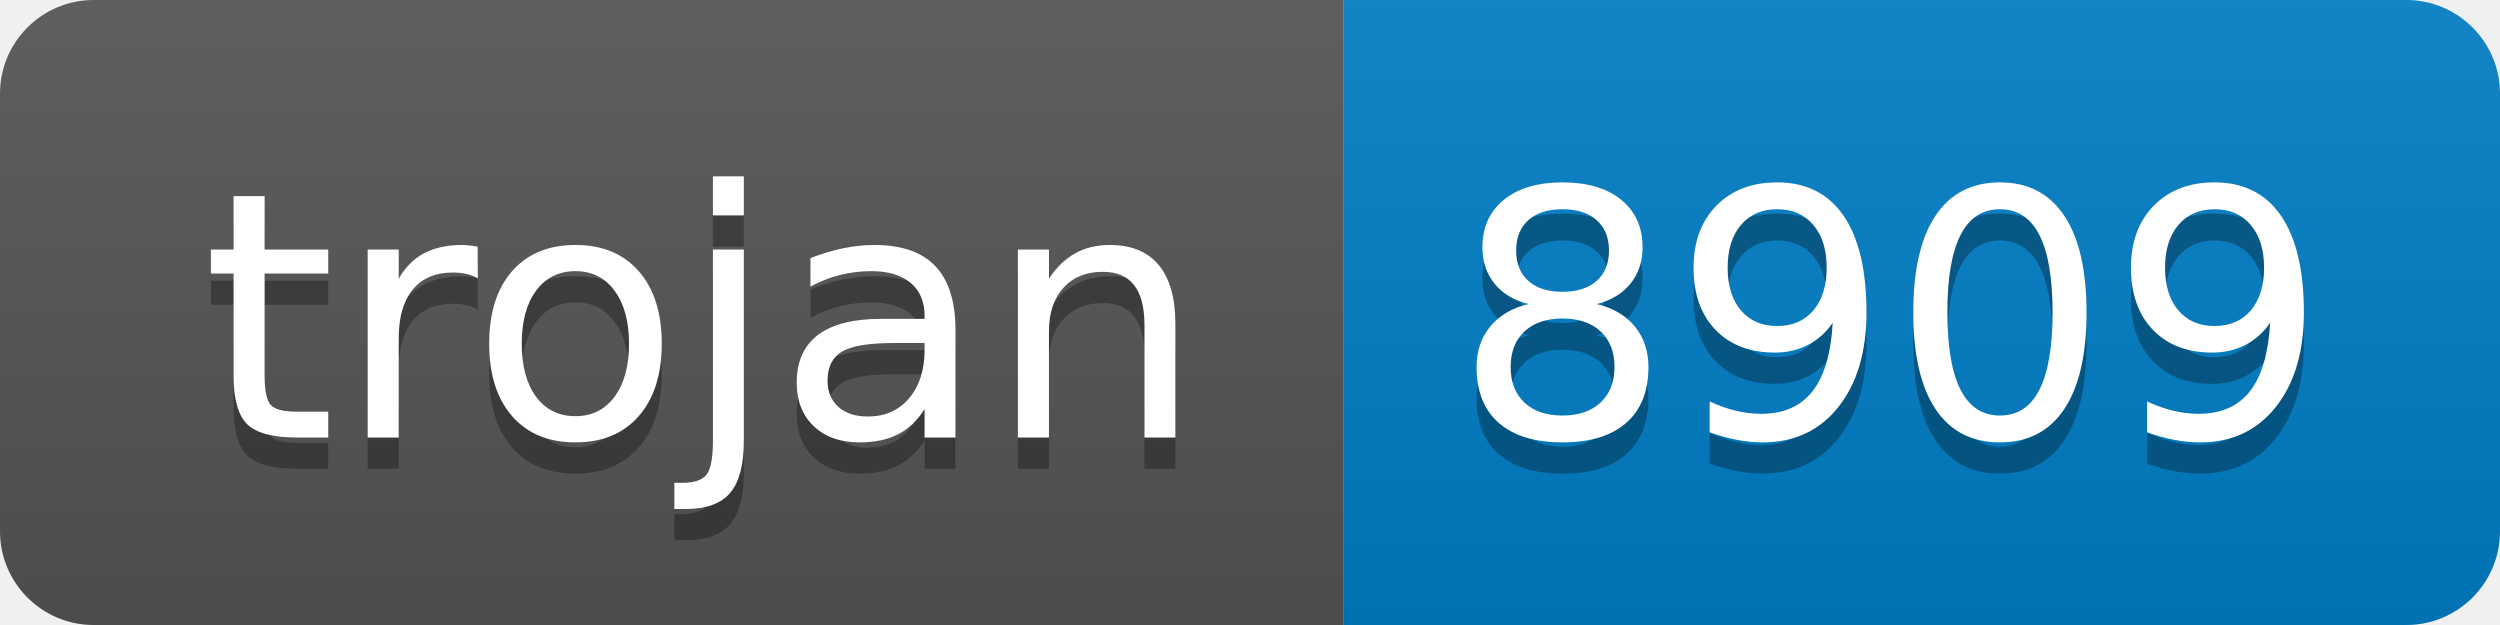
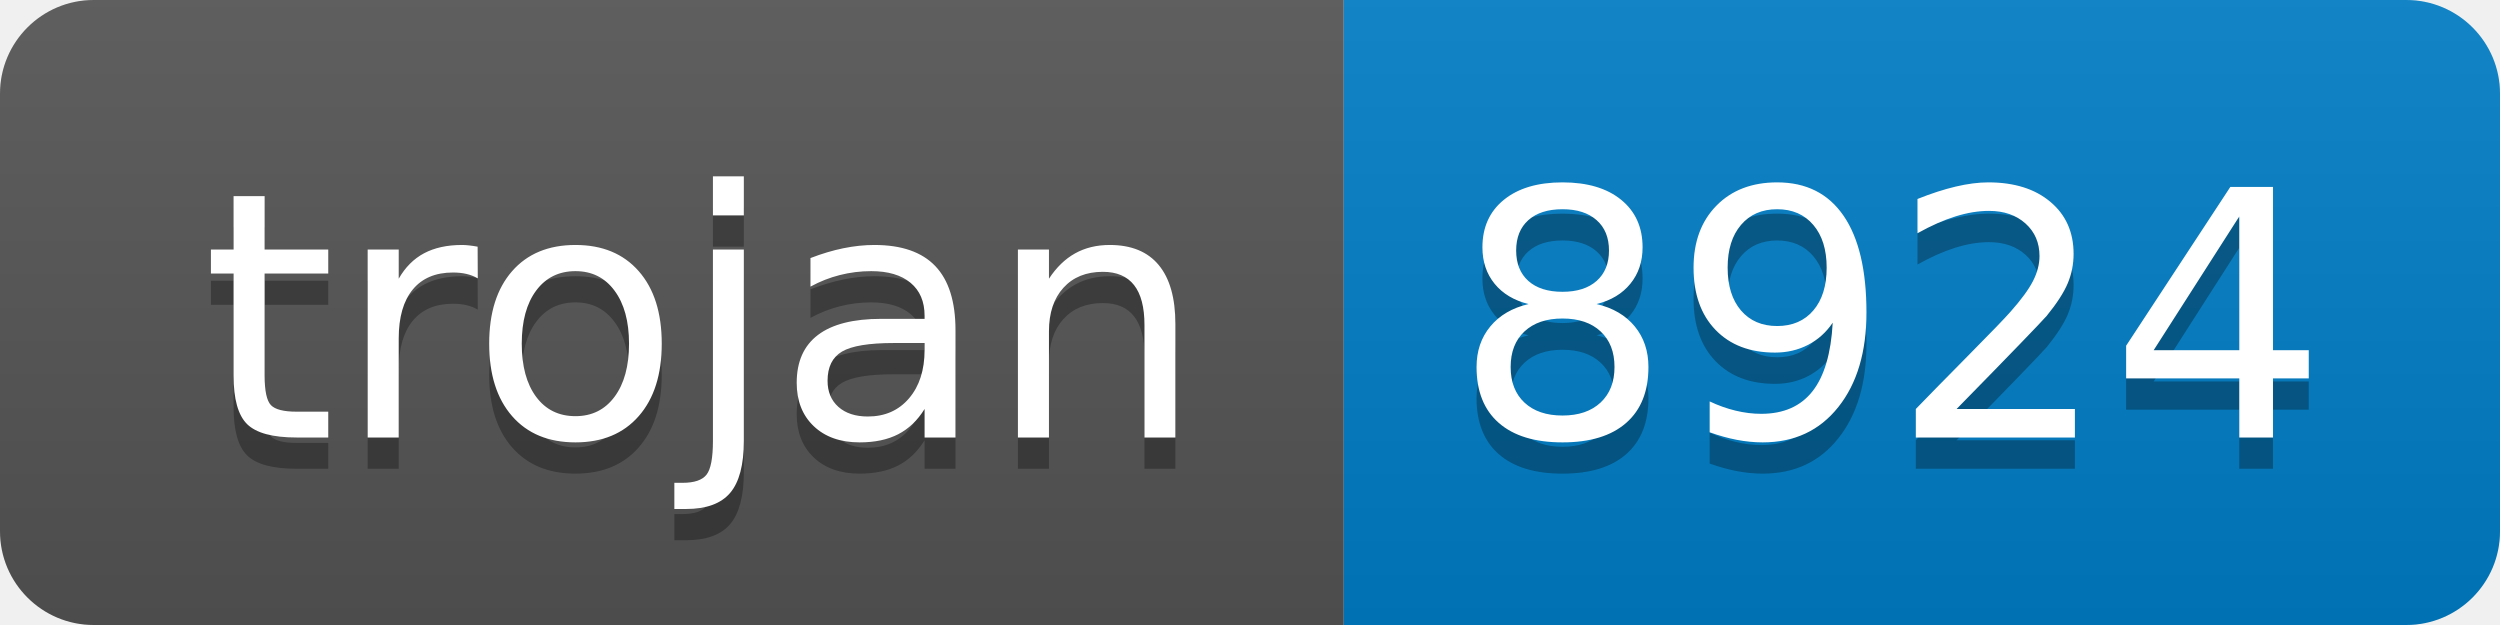
- <svg xmlns="http://www.w3.org/2000/svg" width="80" height="20" role="img" aria-label="trojan: 8909">
+ <svg xmlns="http://www.w3.org/2000/svg" width="80" height="20" role="img" aria-label="trojan: 8924">
  <linearGradient id="s" x2="0" y2="100%">
    <stop offset="0" stop-color="#bbb" stop-opacity=".1" />
    <stop offset="1" stop-opacity=".1" />
  </linearGradient>
  <clipPath id="r">
    <rect width="80" height="20" rx="3" fill="#fff" />
  </clipPath>
  <g clip-path="url(#r)">
    <rect width="43" height="20" fill="#555" />
    <rect x="43" width="37" height="20" fill="#007ec6" />
    <rect width="80" height="20" fill="url(#s)" />
  </g>
  <g fill="#fff" text-anchor="middle" font-family="Verdana,Geneva,DejaVu Sans,sans-serif" text-rendering="geometricPrecision" font-size="110">
    <text aria-hidden="true" x="225" y="150" fill="#010101" fill-opacity=".3" transform="scale(.1)" textLength="330">trojan</text>
    <text x="225" y="140" transform="scale(.1)" fill="#fff" textLength="330">trojan</text>
-     <text aria-hidden="true" x="605" y="150" fill="#010101" fill-opacity=".3" transform="scale(.1)" textLength="270">8909</text>
-     <text x="605" y="140" transform="scale(.1)" fill="#fff" textLength="270">8909</text>
+     <text aria-hidden="true" x="605" y="150" fill="#010101" fill-opacity=".3" transform="scale(.1)" textLength="270">8924</text>
+     <text x="605" y="140" transform="scale(.1)" fill="#fff" textLength="270">8924</text>
  </g>
</svg>
